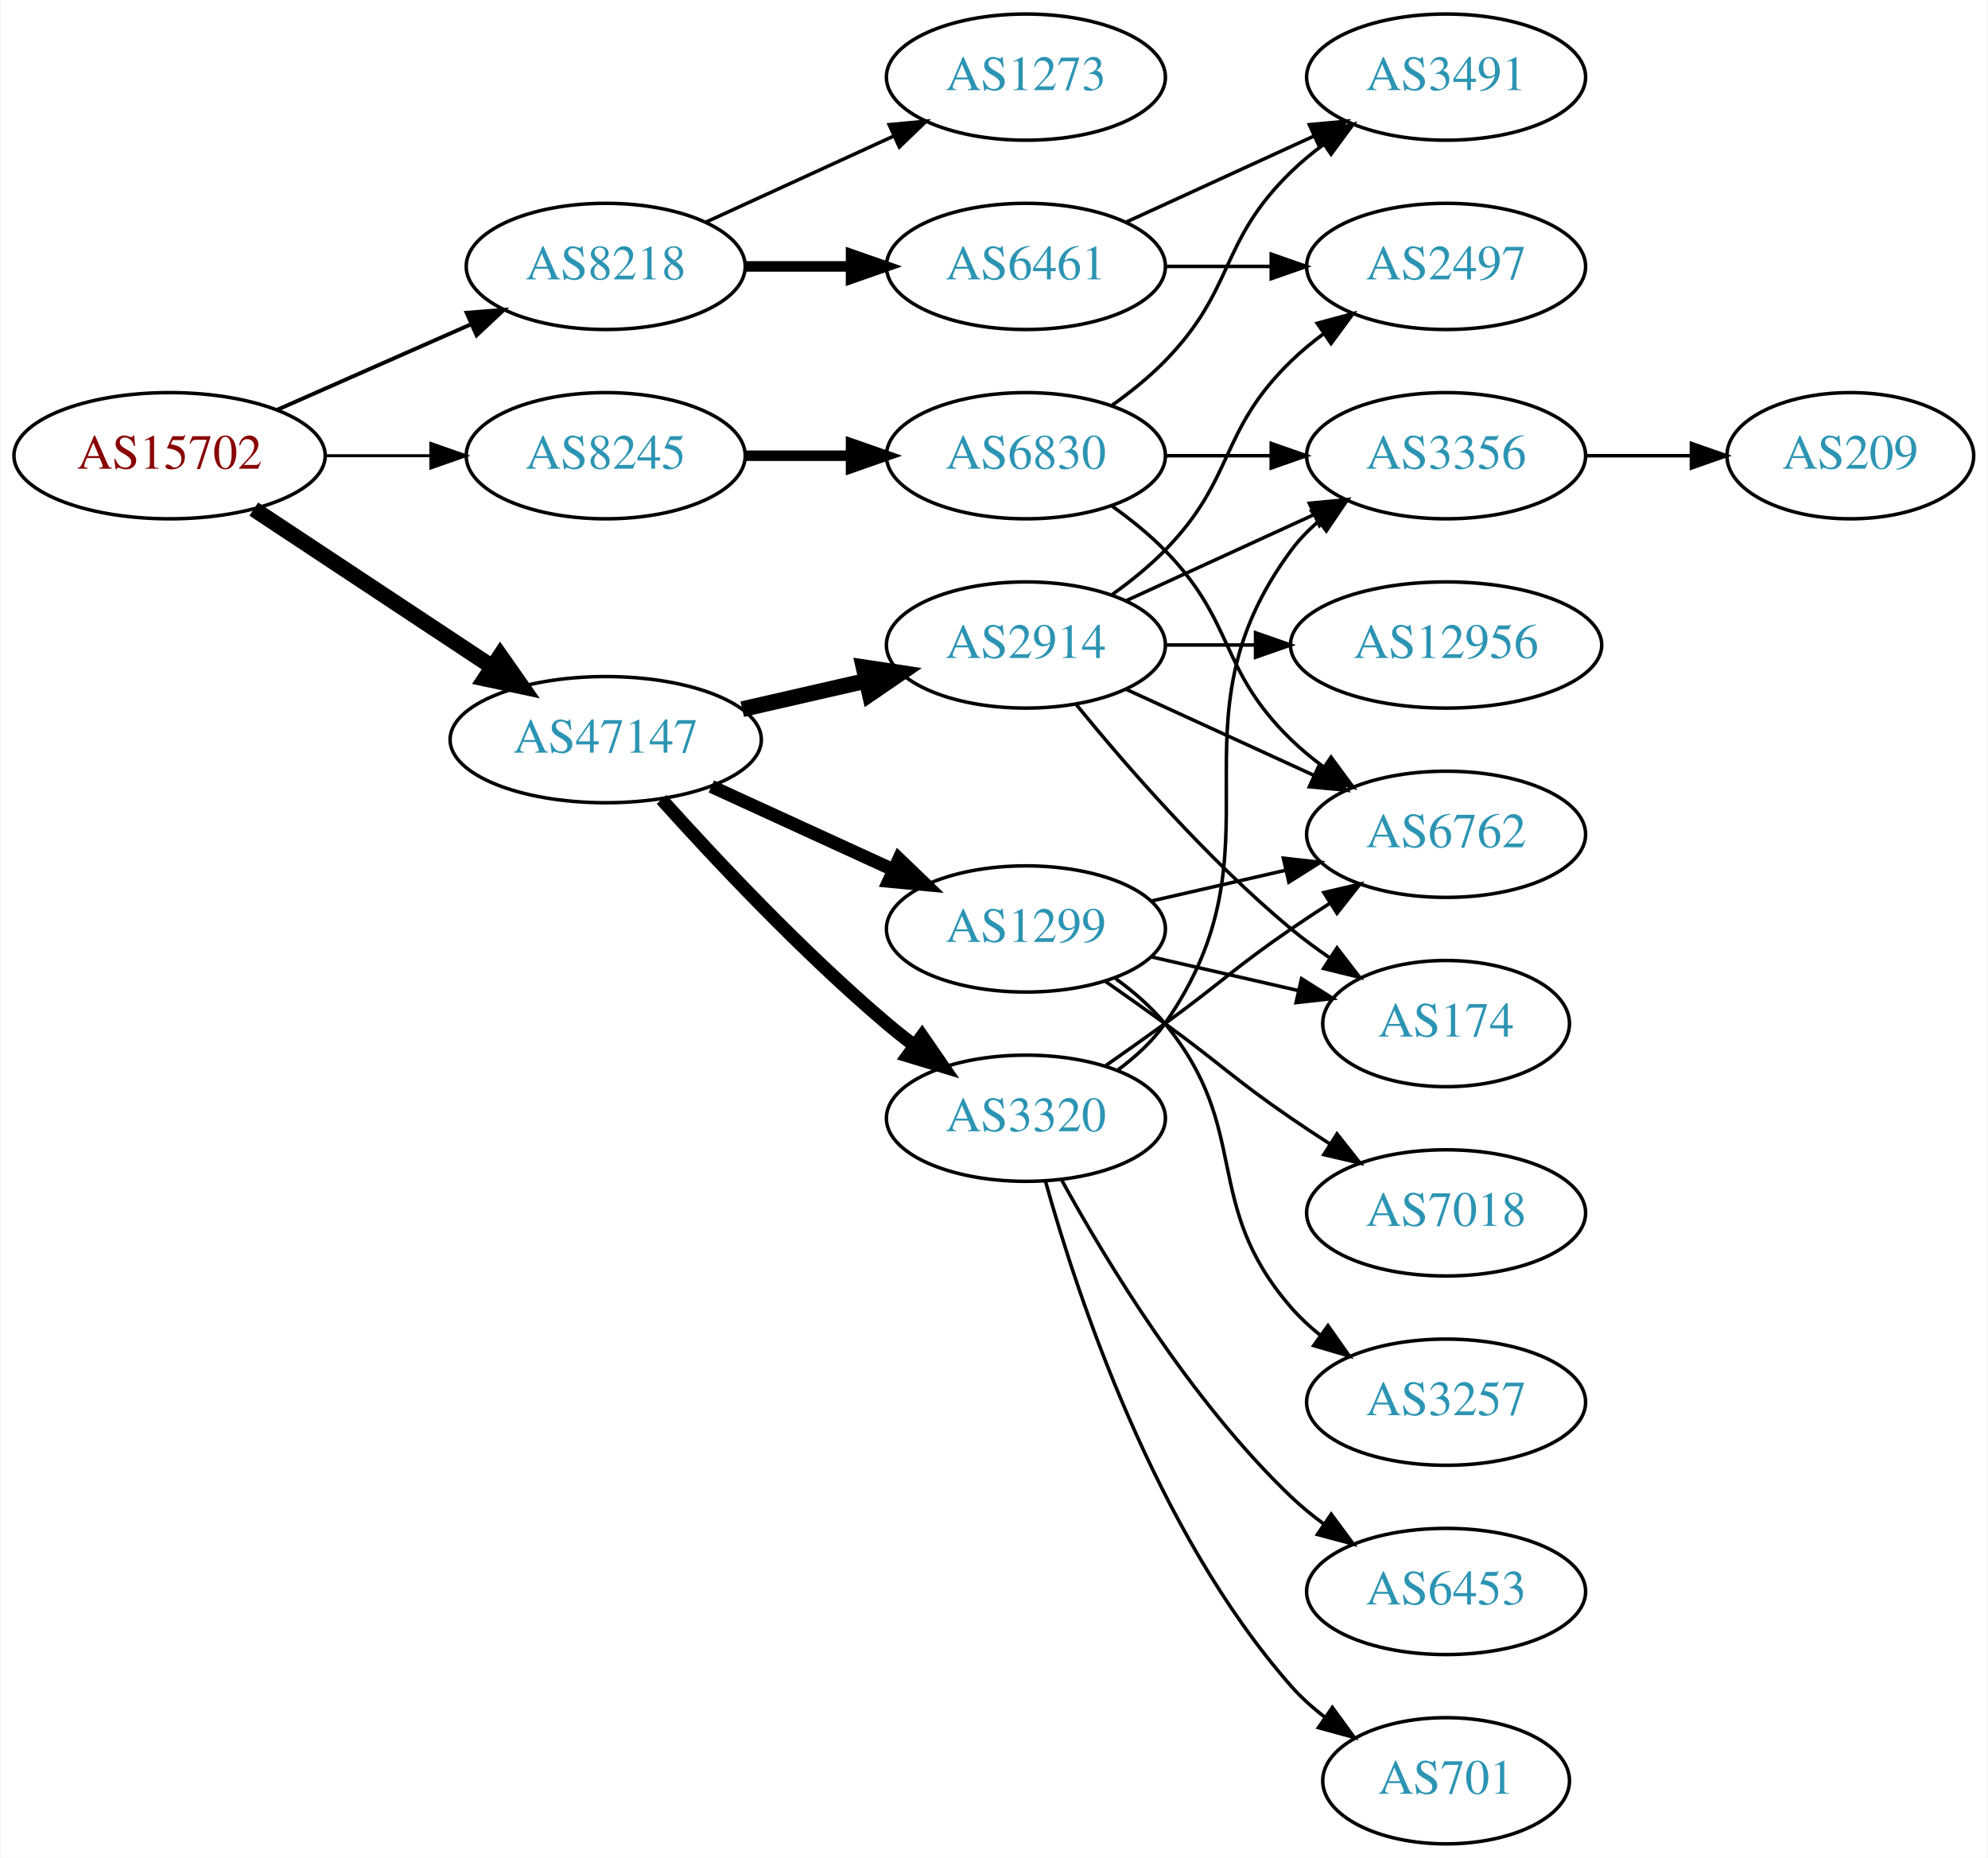
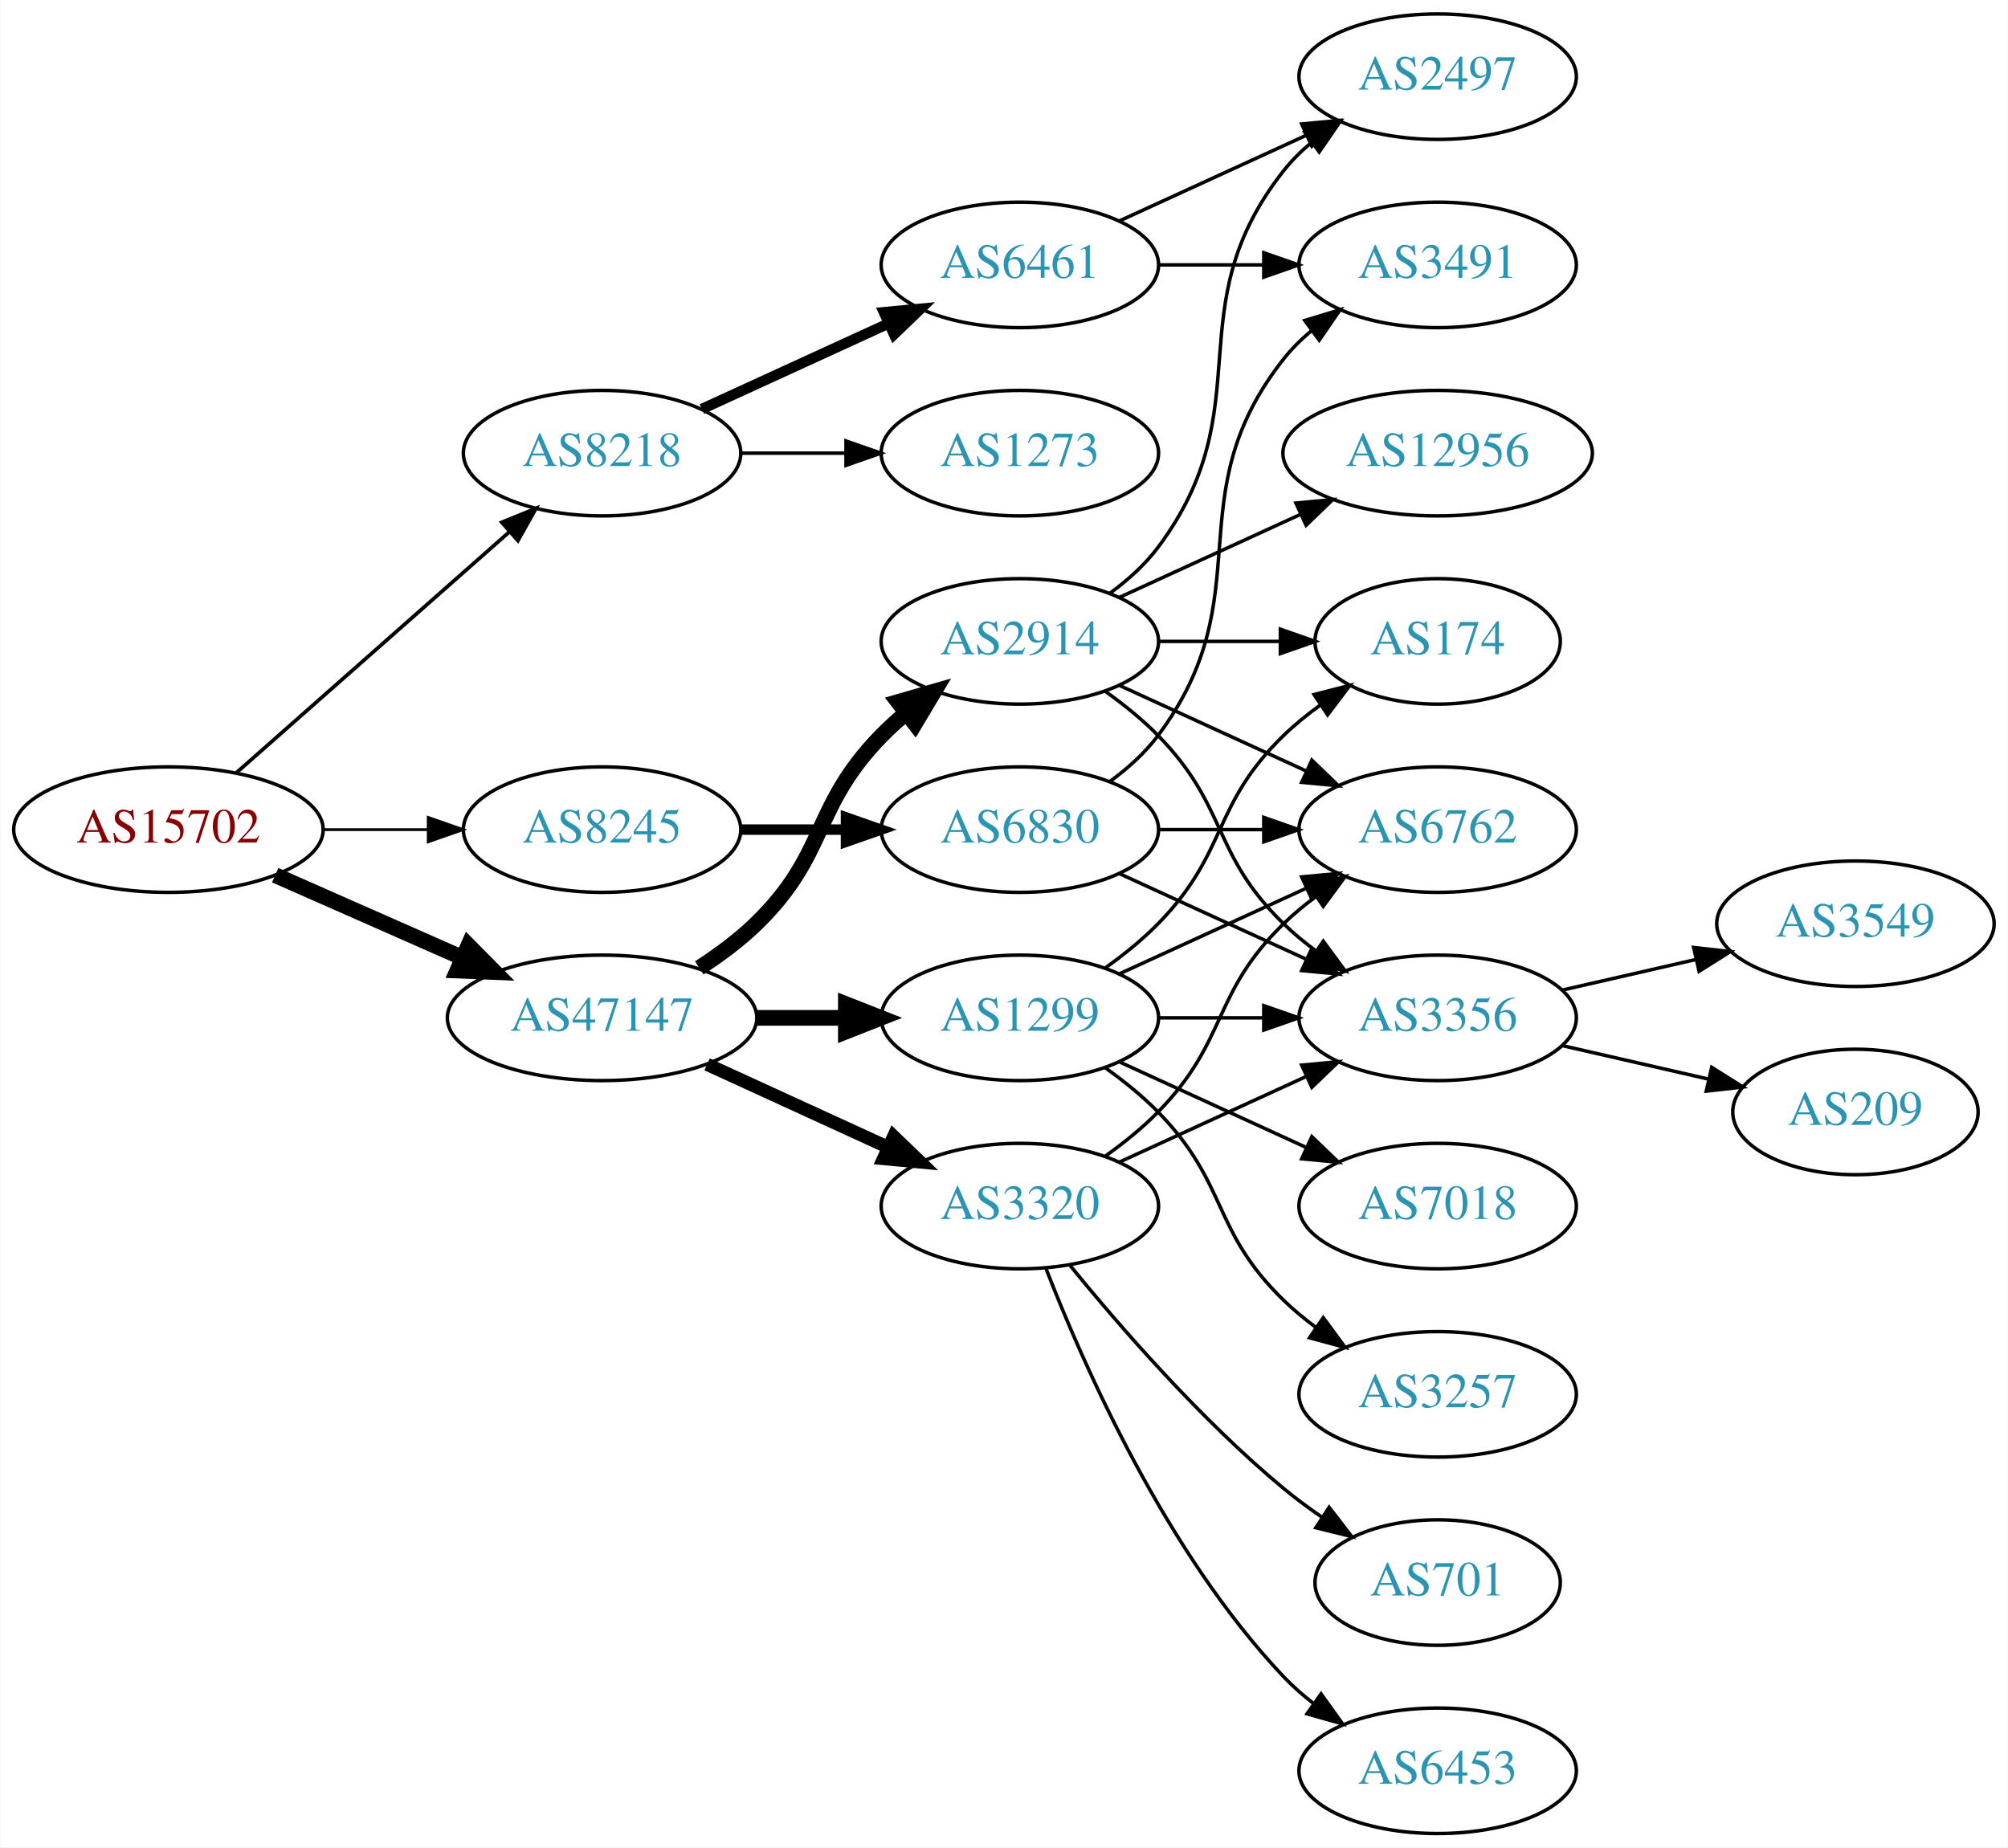
- <svg xmlns="http://www.w3.org/2000/svg" xmlns:xlink="http://www.w3.org/1999/xlink" width="567pt" height="530pt" viewBox="0.00 0.00 566.66 530.00">
+ <svg xmlns="http://www.w3.org/2000/svg" xmlns:xlink="http://www.w3.org/1999/xlink" width="576pt" height="530pt" viewBox="0.00 0.00 575.76 530.00">
  <g id="graph0" class="graph" transform="scale(1 1) rotate(0) translate(4 526)">
-     <polygon fill="white" stroke="none" points="-4,4 -4,-526 562.663,-526 562.663,4 -4,4" />
+     <polygon fill="white" stroke="none" points="-4,4 -4,-526 571.762,-526 571.762,4 -4,4" />
    <g id="node1" class="node">
      <g id="a_node1">
        <a xlink:href="/asn/15702" xlink:title="AS15702 ~ Onstage Online GmbH [AT]">
-           <ellipse fill="#ffffff" stroke="black" cx="44.196" cy="-396" rx="44.393" ry="18" />
-           <text text-anchor="middle" x="44.196" y="-392.3" font-family="Times,serif" font-size="14.00" fill="#880000">AS15702</text>
+           <ellipse fill="#ffffff" stroke="black" cx="44.196" cy="-288" rx="44.393" ry="18" />
+           <text text-anchor="middle" x="44.196" y="-284.3" font-family="Times,serif" font-size="14.00" fill="#880000">AS15702</text>
        </a>
      </g>
    </g>
    <g id="node2" class="node">
      <g id="a_node2">
        <a xlink:href="/asn/8218" xlink:title="AS8218 ~ legacy Neotelecoms [FR]">
-           <ellipse fill="#ffffff" stroke="black" cx="168.588" cy="-450" rx="39.794" ry="18" />
-           <text text-anchor="middle" x="168.588" y="-446.3" font-family="Times,serif" font-size="14.00" fill="#2c94b3">AS8218</text>
+           <ellipse fill="#ffffff" stroke="black" cx="168.588" cy="-396" rx="39.794" ry="18" />
+           <text text-anchor="middle" x="168.588" y="-392.3" font-family="Times,serif" font-size="14.00" fill="#2c94b3">AS8218</text>
        </a>
      </g>
    </g>
    <g id="edge1" class="edge">
-       <path fill="none" stroke="black" stroke-width="1.125" d="M74.824,-409.072C91.418,-416.393 112.278,-425.597 130.011,-433.421" />
-       <polygon fill="black" stroke="black" stroke-width="1.125" points="128.933,-436.77 139.495,-437.605 131.758,-430.366 128.933,-436.77" />
+       <path fill="none" stroke="black" stroke-width="1.059" d="M63.785,-304.403C84.602,-322.772 118.478,-352.665 141.838,-373.278" />
+       <polygon fill="black" stroke="black" stroke-width="1.059" points="139.809,-376.156 149.623,-380.148 144.441,-370.907 139.809,-376.156" />
    </g>
    <g id="node3" class="node">
      <g id="a_node3">
        <a xlink:href="/asn/8245" xlink:title="AS8245 ~ Video-Broadcast GmbH [AT]">
-           <ellipse fill="#ffffff" stroke="black" cx="168.588" cy="-396" rx="39.794" ry="18" />
-           <text text-anchor="middle" x="168.588" y="-392.3" font-family="Times,serif" font-size="14.00" fill="#2c94b3">AS8245</text>
+           <ellipse fill="#ffffff" stroke="black" cx="168.588" cy="-288" rx="39.794" ry="18" />
+           <text text-anchor="middle" x="168.588" y="-284.3" font-family="Times,serif" font-size="14.00" fill="#2c94b3">AS8245</text>
        </a>
      </g>
    </g>
    <g id="edge2" class="edge">
-       <path fill="none" stroke="black" stroke-width="0.844" d="M88.692,-396C98.381,-396 108.717,-396 118.61,-396" />
-       <polygon fill="black" stroke="black" stroke-width="0.844" points="118.713,-399.5 128.713,-396 118.713,-392.5 118.713,-399.5" />
+       <path fill="none" stroke="black" stroke-width="0.794" d="M88.692,-288C98.381,-288 108.717,-288 118.61,-288" />
+       <polygon fill="black" stroke="black" stroke-width="0.794" points="118.713,-291.5 128.713,-288 118.713,-284.5 118.713,-291.5" />
    </g>
    <g id="node4" class="node">
      <g id="a_node4">
        <a xlink:href="/asn/47147" xlink:title="AS47147 ~ ANEXIA Internetdienstleistungs GmbH [AT]">
-           <ellipse fill="#ffffff" stroke="black" cx="168.588" cy="-315" rx="44.393" ry="18" />
-           <text text-anchor="middle" x="168.588" y="-311.3" font-family="Times,serif" font-size="14.00" fill="#2c94b3">AS47147</text>
+           <ellipse fill="#ffffff" stroke="black" cx="168.588" cy="-234" rx="44.393" ry="18" />
+           <text text-anchor="middle" x="168.588" y="-230.3" font-family="Times,serif" font-size="14.00" fill="#2c94b3">AS47147</text>
        </a>
      </g>
    </g>
    <g id="edge3" class="edge">
-       <path fill="none" stroke="black" stroke-width="4.5" d="M68.217,-380.765C87.449,-368.037 115.056,-349.766 136.294,-335.711" />
-       <polygon fill="black" stroke="black" stroke-width="4.5" points="138.504,-338.97 144.67,-330.167 134.158,-332.403 138.504,-338.97" />
+       <path fill="none" stroke="black" stroke-width="4.5" d="M74.824,-274.928C90.941,-267.817 111.081,-258.931 128.473,-251.258" />
+       <polygon fill="black" stroke="black" stroke-width="4.5" points="130.249,-254.778 137.809,-247.139 127.071,-247.573 130.249,-254.778" />
    </g>
    <g id="node5" class="node">
      <g id="a_node5">
-         <a xlink:href="/asn/1273" xlink:title="AS1273 ~ Vodafone Group PLC [EU]">
-           <ellipse fill="#ffffff" stroke="black" cx="288.431" cy="-504" rx="39.794" ry="18" />
-           <text text-anchor="middle" x="288.431" y="-500.3" font-family="Times,serif" font-size="14.00" fill="#2c94b3">AS1273</text>
-         </a>
-       </g>
-     </g>
-     <g id="edge4" class="edge">
-       <path fill="none" stroke="black" d="M197.217,-462.661C213.174,-469.973 233.445,-479.261 250.727,-487.181" />
-       <polygon fill="black" stroke="black" points="249.426,-490.435 259.975,-491.419 252.342,-484.071 249.426,-490.435" />
-     </g>
-     <g id="node6" class="node">
-       <g id="a_node6">
        <a xlink:href="/asn/6461" xlink:title="AS6461 ~ Zayo Bandwidth [US]">
          <ellipse fill="#ffffff" stroke="black" cx="288.431" cy="-450" rx="39.794" ry="18" />
          <text text-anchor="middle" x="288.431" y="-446.3" font-family="Times,serif" font-size="14.00" fill="#2c94b3">AS6461</text>
        </a>
      </g>
    </g>
+     <g id="edge4" class="edge">
+       <path fill="none" stroke="black" stroke-width="3" d="M197.217,-408.661C213.174,-415.973 233.445,-425.261 250.727,-433.181" />
+       <polygon fill="black" stroke="black" stroke-width="3" points="249.426,-436.435 259.975,-437.419 252.342,-430.071 249.426,-436.435" />
+     </g>
+     <g id="node6" class="node">
+       <g id="a_node6">
+         <a xlink:href="/asn/1273" xlink:title="AS1273 ~ Vodafone Group PLC [EU]">
+           <ellipse fill="#ffffff" stroke="black" cx="288.431" cy="-396" rx="39.794" ry="18" />
+           <text text-anchor="middle" x="288.431" y="-392.3" font-family="Times,serif" font-size="14.00" fill="#2c94b3">AS1273</text>
+         </a>
+       </g>
+     </g>
    <g id="edge5" class="edge">
-       <path fill="none" stroke="black" stroke-width="3" d="M208.501,-450C218.054,-450 228.404,-450 238.367,-450" />
-       <polygon fill="black" stroke="black" stroke-width="3" points="238.559,-453.5 248.559,-450 238.559,-446.5 238.559,-453.5" />
+       <path fill="none" stroke="black" d="M208.501,-396C218.054,-396 228.404,-396 238.367,-396" />
+       <polygon fill="black" stroke="black" points="238.559,-399.5 248.559,-396 238.559,-392.5 238.559,-399.5" />
    </g>
    <g id="node9" class="node">
      <g id="a_node9">
        <a xlink:href="/asn/6830" xlink:title="AS6830 ~ LGI-UPC [AT]">
-           <ellipse fill="#ffffff" stroke="black" cx="288.431" cy="-396" rx="39.794" ry="18" />
-           <text text-anchor="middle" x="288.431" y="-392.3" font-family="Times,serif" font-size="14.00" fill="#2c94b3">AS6830</text>
+           <ellipse fill="#ffffff" stroke="black" cx="288.431" cy="-288" rx="39.794" ry="18" />
+           <text text-anchor="middle" x="288.431" y="-284.3" font-family="Times,serif" font-size="14.00" fill="#2c94b3">AS6830</text>
        </a>
      </g>
    </g>
    <g id="edge8" class="edge">
-       <path fill="none" stroke="black" stroke-width="3" d="M208.501,-396C218.054,-396 228.404,-396 238.367,-396" />
-       <polygon fill="black" stroke="black" stroke-width="3" points="238.559,-399.5 248.559,-396 238.559,-392.5 238.559,-399.5" />
+       <path fill="none" stroke="black" stroke-width="3" d="M208.501,-288C218.054,-288 228.404,-288 238.367,-288" />
+       <polygon fill="black" stroke="black" stroke-width="3" points="238.559,-291.5 248.559,-288 238.559,-284.5 238.559,-291.5" />
    </g>
    <g id="node12" class="node">
      <g id="a_node12">
        <a xlink:href="/asn/1299" xlink:title="AS1299 ~ Telia Carrier [EU]">
-           <ellipse fill="#ffffff" stroke="black" cx="288.431" cy="-261" rx="39.794" ry="18" />
-           <text text-anchor="middle" x="288.431" y="-257.3" font-family="Times,serif" font-size="14.00" fill="#2c94b3">AS1299</text>
+           <ellipse fill="#ffffff" stroke="black" cx="288.431" cy="-234" rx="39.794" ry="18" />
+           <text text-anchor="middle" x="288.431" y="-230.3" font-family="Times,serif" font-size="14.00" fill="#2c94b3">AS1299</text>
        </a>
      </g>
    </g>
    <g id="edge12" class="edge">
-       <path fill="none" stroke="black" stroke-width="3.75" d="M198.718,-301.652C214.329,-294.498 233.727,-285.609 250.399,-277.97" />
-       <polygon fill="black" stroke="black" stroke-width="3.75" points="252.218,-280.986 259.851,-273.638 249.302,-274.622 252.218,-280.986" />
+       <path fill="none" stroke="black" stroke-width="4.5" d="M212.799,-234C221.112,-234 229.875,-234 238.357,-234" />
+       <polygon fill="black" stroke="black" stroke-width="4.5" points="238.516,-237.938 248.516,-234 238.516,-230.063 238.516,-237.938" />
    </g>
    <g id="node13" class="node">
      <g id="a_node13">
        <a xlink:href="/asn/2914" xlink:title="AS2914 ~ NTT America, Inc. [US]">
          <ellipse fill="#ffffff" stroke="black" cx="288.431" cy="-342" rx="39.794" ry="18" />
          <text text-anchor="middle" x="288.431" y="-338.3" font-family="Times,serif" font-size="14.00" fill="#2c94b3">AS2914</text>
        </a>
      </g>
    </g>
    <g id="edge13" class="edge">
-       <path fill="none" stroke="black" stroke-width="4.5" d="M207.523,-323.692C218.764,-326.267 231.176,-329.111 242.799,-331.774" />
-       <polygon fill="black" stroke="black" stroke-width="4.5" points="242.134,-335.661 252.761,-334.057 243.893,-327.985 242.134,-335.661" />
+       <path fill="none" stroke="black" stroke-width="4.5" d="M196.472,-248.329C202.196,-252.036 207.962,-256.318 212.784,-261 233.478,-281.094 228.612,-294.383 248.784,-315 250.877,-317.139 253.161,-319.218 255.537,-321.21" />
+       <polygon fill="black" stroke="black" stroke-width="4.5" points="253.513,-324.621 263.837,-327.611 258.323,-318.386 253.513,-324.621" />
    </g>
    <g id="node14" class="node">
      <g id="a_node14">
        <a xlink:href="/asn/3320" xlink:title="AS3320 ~ DTAG [DE]">
-           <ellipse fill="#ffffff" stroke="black" cx="288.431" cy="-207" rx="39.794" ry="18" />
-           <text text-anchor="middle" x="288.431" y="-203.3" font-family="Times,serif" font-size="14.00" fill="#2c94b3">AS3320</text>
+           <ellipse fill="#ffffff" stroke="black" cx="288.431" cy="-180" rx="39.794" ry="18" />
+           <text text-anchor="middle" x="288.431" y="-176.3" font-family="Times,serif" font-size="14.00" fill="#2c94b3">AS3320</text>
        </a>
      </g>
    </g>
    <g id="edge14" class="edge">
-       <path fill="none" stroke="black" stroke-width="3.75" d="M184.521,-297.956C199.847,-280.903 224.782,-254.35 248.784,-234 251.281,-231.883 253.942,-229.768 256.653,-227.707" />
-       <polygon fill="black" stroke="black" stroke-width="3.75" points="258.819,-230.459 264.83,-221.734 254.69,-224.806 258.819,-230.459" />
+       <path fill="none" stroke="black" stroke-width="3.75" d="M198.718,-220.652C214.329,-213.498 233.727,-204.609 250.399,-196.97" />
+       <polygon fill="black" stroke="black" stroke-width="3.75" points="252.218,-199.986 259.851,-192.638 249.302,-193.622 252.218,-199.986" />
    </g>
    <g id="node7" class="node">
      <g id="a_node7">
-         <a xlink:href="/asn/3491" xlink:title="AS3491 ~ PCCW Global, Inc. [US]">
+         <a xlink:href="/asn/2497" xlink:title="AS2497 ~ Internet Initiative Japan Inc. [JP]">
          <ellipse fill="#ffffff" stroke="black" cx="408.273" cy="-504" rx="39.794" ry="18" />
-           <text text-anchor="middle" x="408.273" y="-500.3" font-family="Times,serif" font-size="14.00" fill="#2c94b3">AS3491</text>
+           <text text-anchor="middle" x="408.273" y="-500.3" font-family="Times,serif" font-size="14.00" fill="#2c94b3">AS2497</text>
        </a>
      </g>
    </g>
    <g id="edge6" class="edge">
      <path fill="none" stroke="black" d="M317.06,-462.661C333.017,-469.973 353.287,-479.261 370.57,-487.181" />
      <polygon fill="black" stroke="black" points="369.269,-490.435 379.818,-491.419 372.185,-484.071 369.269,-490.435" />
    </g>
    <g id="node8" class="node">
      <g id="a_node8">
-         <a xlink:href="/asn/2497" xlink:title="AS2497 ~ Internet Initiative Japan Inc. [JP]">
+         <a xlink:href="/asn/3491" xlink:title="AS3491 ~ PCCW Global, Inc. [US]">
          <ellipse fill="#ffffff" stroke="black" cx="408.273" cy="-450" rx="39.794" ry="18" />
-           <text text-anchor="middle" x="408.273" y="-446.3" font-family="Times,serif" font-size="14.00" fill="#2c94b3">AS2497</text>
+           <text text-anchor="middle" x="408.273" y="-446.3" font-family="Times,serif" font-size="14.00" fill="#2c94b3">AS3491</text>
        </a>
      </g>
    </g>
    <g id="edge7" class="edge">
      <path fill="none" stroke="black" d="M328.343,-450C337.897,-450 348.246,-450 358.209,-450" />
      <polygon fill="black" stroke="black" points="358.402,-453.5 368.402,-450 358.402,-446.5 358.402,-453.5" />
    </g>
-     <g id="edge11" class="edge">
-       <path fill="none" stroke="black" d="M313.025,-410.389C318.281,-414.148 323.613,-418.437 328.077,-423 348.25,-443.617 343.384,-456.906 364.077,-477 366.922,-479.763 370.096,-482.386 373.396,-484.834" />
-       <polygon fill="black" stroke="black" points="371.513,-487.786 381.744,-490.538 375.462,-482.006 371.513,-487.786" />
+     <g id="edge9" class="edge">
+       <path fill="none" stroke="black" d="M314.362,-301.882C319.438,-305.611 324.356,-310.016 328.077,-315 358.349,-355.542 332.779,-383.246 364.077,-423 366.402,-425.953 369.146,-428.67 372.105,-431.147" />
+       <polygon fill="black" stroke="black" points="370.165,-434.064 380.302,-437.145 374.298,-428.415 370.165,-434.064" />
    </g>
    <g id="node10" class="node">
      <g id="a_node10">
        <a xlink:href="/asn/3356" xlink:title="AS3356 ~ Level 3 Parent, LLC [US]">
-           <ellipse fill="#ffffff" stroke="black" cx="408.273" cy="-396" rx="39.794" ry="18" />
-           <text text-anchor="middle" x="408.273" y="-392.3" font-family="Times,serif" font-size="14.00" fill="#2c94b3">AS3356</text>
-         </a>
-       </g>
-     </g>
-     <g id="edge9" class="edge">
-       <path fill="none" stroke="black" d="M328.343,-396C337.897,-396 348.246,-396 358.209,-396" />
-       <polygon fill="black" stroke="black" points="358.402,-399.5 368.402,-396 358.402,-392.5 358.402,-399.5" />
+           <ellipse fill="#ffffff" stroke="black" cx="408.273" cy="-234" rx="39.794" ry="18" />
+           <text text-anchor="middle" x="408.273" y="-230.3" font-family="Times,serif" font-size="14.00" fill="#2c94b3">AS3356</text>
+         </a>
+       </g>
+     </g>
+     <g id="edge10" class="edge">
+       <path fill="none" stroke="black" d="M317.06,-275.339C333.017,-268.027 353.287,-258.739 370.57,-250.819" />
+       <polygon fill="black" stroke="black" points="372.185,-253.929 379.818,-246.581 369.269,-247.565 372.185,-253.929" />
    </g>
    <g id="node11" class="node">
      <g id="a_node11">
        <a xlink:href="/asn/6762" xlink:title="AS6762 ~ TELECOM ITALIA SPARKLE S.p.A. [IT]">
          <ellipse fill="#ffffff" stroke="black" cx="408.273" cy="-288" rx="39.794" ry="18" />
          <text text-anchor="middle" x="408.273" y="-284.3" font-family="Times,serif" font-size="14.00" fill="#2c94b3">AS6762</text>
        </a>
      </g>
    </g>
-     <g id="edge10" class="edge">
-       <path fill="none" stroke="black" d="M313.025,-381.611C318.281,-377.852 323.613,-373.563 328.077,-369 348.25,-348.383 343.384,-335.094 364.077,-315 366.922,-312.237 370.096,-309.614 373.396,-307.166" />
-       <polygon fill="black" stroke="black" points="375.462,-309.994 381.744,-301.462 371.513,-304.214 375.462,-309.994" />
+     <g id="edge11" class="edge">
+       <path fill="none" stroke="black" d="M328.343,-288C337.897,-288 348.246,-288 358.209,-288" />
+       <polygon fill="black" stroke="black" points="358.402,-291.5 368.402,-288 358.402,-284.5 358.402,-291.5" />
+     </g>
+     <g id="node18" class="node">
+       <g id="a_node18">
+         <a xlink:href="/asn/3549" xlink:title="AS3549 ~ Level 3 Parent, LLC [US]">
+           <ellipse fill="#ffffff" stroke="black" cx="528.116" cy="-261" rx="39.794" ry="18" />
+           <text text-anchor="middle" x="528.116" y="-257.3" font-family="Times,serif" font-size="14.00" fill="#2c94b3">AS3549</text>
+         </a>
+       </g>
+     </g>
+     <g id="edge20" class="edge">
+       <path fill="none" stroke="black" d="M443.993,-241.955C455.993,-244.704 469.613,-247.825 482.306,-250.733" />
+       <polygon fill="black" stroke="black" points="481.708,-254.187 492.238,-253.009 483.272,-247.364 481.708,-254.187" />
    </g>
    <g id="node19" class="node">
      <g id="a_node19">
        <a xlink:href="/asn/209" xlink:title="AS209 ~ CenturyLink Communications, LLC [US]">
-           <ellipse fill="#ffffff" stroke="black" cx="523.566" cy="-396" rx="35.194" ry="18" />
-           <text text-anchor="middle" x="523.566" y="-392.3" font-family="Times,serif" font-size="14.00" fill="#2c94b3">AS209</text>
-         </a>
-       </g>
-     </g>
-     <g id="edge24" class="edge">
-       <path fill="none" stroke="black" d="M447.945,-396C457.651,-396 468.142,-396 478.105,-396" />
-       <polygon fill="black" stroke="black" points="478.241,-399.5 488.241,-396 478.241,-392.5 478.241,-399.5" />
-     </g>
-     <g id="edge16" class="edge">
-       <path fill="none" stroke="black" d="M324.15,-268.955C336.15,-271.704 349.771,-274.825 362.463,-277.733" />
-       <polygon fill="black" stroke="black" points="361.866,-281.187 372.395,-280.009 363.429,-274.364 361.866,-281.187" />
+           <ellipse fill="#ffffff" stroke="black" cx="528.116" cy="-207" rx="35.194" ry="18" />
+           <text text-anchor="middle" x="528.116" y="-203.3" font-family="Times,serif" font-size="14.00" fill="#2c94b3">AS209</text>
+         </a>
+       </g>
+     </g>
+     <g id="edge21" class="edge">
+       <path fill="none" stroke="black" d="M443.993,-226.045C457.085,-223.045 472.107,-219.604 485.748,-216.478" />
+       <polygon fill="black" stroke="black" points="486.89,-219.807 495.855,-214.162 485.326,-212.984 486.89,-219.807" />
+     </g>
+     <g id="edge18" class="edge">
+       <path fill="none" stroke="black" d="M328.343,-234C337.897,-234 348.246,-234 358.209,-234" />
+       <polygon fill="black" stroke="black" points="358.402,-237.5 368.402,-234 358.402,-230.5 358.402,-237.5" />
+     </g>
+     <g id="edge19" class="edge">
+       <path fill="none" stroke="black" d="M317.06,-246.661C333.017,-253.973 353.287,-263.261 370.57,-271.181" />
+       <polygon fill="black" stroke="black" points="369.269,-274.435 379.818,-275.419 372.185,-268.071 369.269,-274.435" />
    </g>
    <g id="node15" class="node">
      <g id="a_node15">
        <a xlink:href="/asn/7018" xlink:title="AS7018 ~ AT&amp;T Services, Inc. [US]">
          <ellipse fill="#ffffff" stroke="black" cx="408.273" cy="-180" rx="39.794" ry="18" />
          <text text-anchor="middle" x="408.273" y="-176.3" font-family="Times,serif" font-size="14.00" fill="#2c94b3">AS7018</text>
        </a>
      </g>
    </g>
    <g id="edge15" class="edge">
-       <path fill="none" stroke="black" d="M311.188,-245.991C316.722,-242.121 322.641,-237.936 328.077,-234 344.277,-222.271 347.583,-218.311 364.077,-207 367.606,-204.581 371.343,-202.111 375.084,-199.698" />
-       <polygon fill="black" stroke="black" points="377.156,-202.528 383.725,-194.216 373.406,-196.618 377.156,-202.528" />
+       <path fill="none" stroke="black" d="M317.06,-221.339C333.017,-214.027 353.287,-204.739 370.57,-196.819" />
+       <polygon fill="black" stroke="black" points="372.185,-199.929 379.818,-192.581 369.269,-193.565 372.185,-199.929" />
    </g>
    <g id="node16" class="node">
      <g id="a_node16">
+         <a xlink:href="/asn/174" xlink:title="AS174 ~ Cogent Communications [US]">
+           <ellipse fill="#ffffff" stroke="black" cx="408.273" cy="-342" rx="35.194" ry="18" />
+           <text text-anchor="middle" x="408.273" y="-338.3" font-family="Times,serif" font-size="14.00" fill="#2c94b3">AS174</text>
+         </a>
+       </g>
+     </g>
+     <g id="edge16" class="edge">
+       <path fill="none" stroke="black" d="M313.025,-248.389C318.281,-252.148 323.613,-256.437 328.077,-261 348.25,-281.617 343.384,-294.906 364.077,-315 367.305,-318.134 370.956,-321.089 374.734,-323.812" />
+       <polygon fill="black" stroke="black" points="372.832,-326.75 383.094,-329.383 376.713,-320.925 372.832,-326.75" />
+     </g>
+     <g id="node17" class="node">
+       <g id="a_node17">
        <a xlink:href="/asn/3257" xlink:title="AS3257 ~ GTT [DE]">
          <ellipse fill="#ffffff" stroke="black" cx="408.273" cy="-126" rx="39.794" ry="18" />
          <text text-anchor="middle" x="408.273" y="-122.3" font-family="Times,serif" font-size="14.00" fill="#2c94b3">AS3257</text>
        </a>
      </g>
    </g>
    <g id="edge17" class="edge">
-       <path fill="none" stroke="black" d="M314.012,-246.844C319.106,-243.128 324.12,-238.799 328.077,-234 353.142,-203.606 338.243,-182.742 364.077,-153 366.542,-150.162 369.379,-147.523 372.397,-145.094" />
-       <polygon fill="black" stroke="black" points="374.583,-147.833 380.675,-139.164 370.507,-142.142 374.583,-147.833" />
-     </g>
-     <g id="node17" class="node">
-       <g id="a_node17">
-         <a xlink:href="/asn/174" xlink:title="AS174 ~ Cogent Communications [US]">
-           <ellipse fill="#ffffff" stroke="black" cx="408.273" cy="-234" rx="35.194" ry="18" />
-           <text text-anchor="middle" x="408.273" y="-230.3" font-family="Times,serif" font-size="14.00" fill="#2c94b3">AS174</text>
-         </a>
-       </g>
-     </g>
-     <g id="edge18" class="edge">
-       <path fill="none" stroke="black" d="M324.15,-253.045C337.243,-250.045 352.265,-246.604 365.906,-243.478" />
-       <polygon fill="black" stroke="black" points="367.047,-246.807 376.013,-241.162 365.484,-239.984 367.047,-246.807" />
+       <path fill="none" stroke="black" d="M313.025,-219.611C318.281,-215.852 323.613,-211.563 328.077,-207 348.25,-186.383 343.384,-173.094 364.077,-153 366.922,-150.237 370.096,-147.614 373.396,-145.166" />
+       <polygon fill="black" stroke="black" points="375.462,-147.994 381.744,-139.462 371.513,-142.214 375.462,-147.994" />
+     </g>
+     <g id="edge24" class="edge">
+       <path fill="none" stroke="black" d="M314.362,-355.882C319.438,-359.611 324.356,-364.016 328.077,-369 358.349,-409.542 332.779,-437.246 364.077,-477 366.402,-479.953 369.146,-482.67 372.105,-485.147" />
+       <polygon fill="black" stroke="black" points="370.165,-488.064 380.302,-491.145 374.298,-482.415 370.165,-488.064" />
+     </g>
+     <g id="edge23" class="edge">
+       <path fill="none" stroke="black" d="M313.025,-327.611C318.281,-323.852 323.613,-319.563 328.077,-315 348.25,-294.383 343.384,-281.094 364.077,-261 366.922,-258.237 370.096,-255.614 373.396,-253.166" />
+       <polygon fill="black" stroke="black" points="375.462,-255.994 381.744,-247.462 371.513,-250.214 375.462,-255.994" />
    </g>
    <g id="edge22" class="edge">
-       <path fill="none" stroke="black" d="M313.025,-356.389C318.281,-360.148 323.613,-364.437 328.077,-369 348.25,-389.617 343.384,-402.906 364.077,-423 366.922,-425.763 370.096,-428.386 373.396,-430.834" />
-       <polygon fill="black" stroke="black" points="371.513,-433.786 381.744,-436.538 375.462,-428.006 371.513,-433.786" />
-     </g>
-     <g id="edge21" class="edge">
-       <path fill="none" stroke="black" d="M317.06,-354.661C333.017,-361.973 353.287,-371.261 370.57,-379.181" />
-       <polygon fill="black" stroke="black" points="369.269,-382.435 379.818,-383.419 372.185,-376.071 369.269,-382.435" />
-     </g>
-     <g id="edge23" class="edge">
      <path fill="none" stroke="black" d="M317.06,-329.339C333.017,-322.027 353.287,-312.739 370.57,-304.819" />
      <polygon fill="black" stroke="black" points="372.185,-307.929 379.818,-300.581 369.269,-301.565 372.185,-307.929" />
    </g>
-     <g id="edge20" class="edge">
-       <path fill="none" stroke="black" d="M302.85,-324.935C316.964,-307.625 340.379,-280.655 364.077,-261 367.54,-258.128 371.333,-255.331 375.187,-252.692" />
-       <polygon fill="black" stroke="black" points="377.149,-255.592 383.62,-247.203 373.33,-249.725 377.149,-255.592" />
-     </g>
-     <g id="node18" class="node">
-       <g id="a_node18">
-         <a xlink:href="/asn/12956" xlink:title="AS12956 ~ TELXIUS [ES]">
-           <ellipse fill="#ffffff" stroke="black" cx="408.273" cy="-342" rx="44.393" ry="18" />
-           <text text-anchor="middle" x="408.273" y="-338.3" font-family="Times,serif" font-size="14.00" fill="#2c94b3">AS12956</text>
-         </a>
-       </g>
-     </g>
-     <g id="edge19" class="edge">
-       <path fill="none" stroke="black" d="M328.343,-342C336.446,-342 345.121,-342 353.648,-342" />
-       <polygon fill="black" stroke="black" points="353.925,-345.5 363.925,-342 353.925,-338.5 353.925,-345.5" />
-     </g>
-     <g id="edge28" class="edge">
-       <path fill="none" stroke="black" d="M314.59,-220.716C319.654,-224.455 324.51,-228.904 328.077,-234 363.691,-284.869 327.174,-319.059 364.077,-369 366.311,-372.023 368.994,-374.786 371.914,-377.293" />
-       <polygon fill="black" stroke="black" points="369.94,-380.186 380.058,-383.331 374.109,-374.563 369.94,-380.186" />
-     </g>
    <g id="edge25" class="edge">
-       <path fill="none" stroke="black" d="M311.188,-222.009C316.722,-225.879 322.641,-230.064 328.077,-234 344.277,-245.729 347.583,-249.689 364.077,-261 367.606,-263.419 371.343,-265.889 375.084,-268.302" />
-       <polygon fill="black" stroke="black" points="373.406,-271.382 383.725,-273.784 377.156,-265.472 373.406,-271.382" />
+       <path fill="none" stroke="black" d="M328.343,-342C339.43,-342 351.59,-342 362.972,-342" />
+       <polygon fill="black" stroke="black" points="363.154,-345.5 373.154,-342 363.154,-338.5 363.154,-345.5" />
    </g>
    <g id="node20" class="node">
      <g id="a_node20">
-         <a xlink:href="/asn/6453" xlink:title="AS6453 ~ TATA COMMUNICATIONS (AMERICA) INC [US]">
-           <ellipse fill="#ffffff" stroke="black" cx="408.273" cy="-72" rx="39.794" ry="18" />
-           <text text-anchor="middle" x="408.273" y="-68.3" font-family="Times,serif" font-size="14.00" fill="#2c94b3">AS6453</text>
+         <a xlink:href="/asn/12956" xlink:title="AS12956 ~ TELXIUS [ES]">
+           <ellipse fill="#ffffff" stroke="black" cx="408.273" cy="-396" rx="44.393" ry="18" />
+           <text text-anchor="middle" x="408.273" y="-392.3" font-family="Times,serif" font-size="14.00" fill="#2c94b3">AS12956</text>
        </a>
      </g>
    </g>
    <g id="edge26" class="edge">
-       <path fill="none" stroke="black" d="M298.672,-189.287C311.218,-166.439 335.394,-126.389 364.077,-99 366.946,-96.261 370.134,-93.653 373.443,-91.215" />
-       <polygon fill="black" stroke="black" points="375.507,-94.044 381.803,-85.523 371.567,-88.258 375.507,-94.044" />
+       <path fill="none" stroke="black" d="M317.06,-354.661C332.557,-361.762 352.124,-370.728 369.071,-378.494" />
+       <polygon fill="black" stroke="black" points="367.624,-381.681 378.173,-382.665 370.54,-375.317 367.624,-381.681" />
+     </g>
+     <g id="edge29" class="edge">
+       <path fill="none" stroke="black" d="M317.06,-192.661C333.017,-199.973 353.287,-209.261 370.57,-217.181" />
+       <polygon fill="black" stroke="black" points="369.269,-220.435 379.818,-221.419 372.185,-214.071 369.269,-220.435" />
+     </g>
+     <g id="edge28" class="edge">
+       <path fill="none" stroke="black" d="M313.025,-194.389C318.281,-198.148 323.613,-202.437 328.077,-207 348.25,-227.617 343.384,-240.906 364.077,-261 366.922,-263.763 370.096,-266.386 373.396,-268.834" />
+       <polygon fill="black" stroke="black" points="371.513,-271.786 381.744,-274.538 375.462,-266.006 371.513,-271.786" />
    </g>
    <g id="node21" class="node">
      <g id="a_node21">
        <a xlink:href="/asn/701" xlink:title="AS701 ~ UUNET [US]">
-           <ellipse fill="#ffffff" stroke="black" cx="408.273" cy="-18" rx="35.194" ry="18" />
-           <text text-anchor="middle" x="408.273" y="-14.3" font-family="Times,serif" font-size="14.00" fill="#2c94b3">AS701</text>
+           <ellipse fill="#ffffff" stroke="black" cx="408.273" cy="-72" rx="35.194" ry="18" />
+           <text text-anchor="middle" x="408.273" y="-68.3" font-family="Times,serif" font-size="14.00" fill="#2c94b3">AS701</text>
        </a>
      </g>
    </g>
    <g id="edge27" class="edge">
-       <path fill="none" stroke="black" d="M294.004,-189.054C302.909,-157.005 325.194,-89.158 364.077,-45 366.905,-41.789 370.206,-38.828 373.701,-36.136" />
-       <polygon fill="black" stroke="black" points="375.835,-38.916 382.076,-30.355 371.858,-33.155 375.835,-38.916" />
+       <path fill="none" stroke="black" d="M302.85,-162.935C316.964,-145.625 340.379,-118.655 364.077,-99 367.54,-96.128 371.333,-93.331 375.187,-90.692" />
+       <polygon fill="black" stroke="black" points="377.149,-93.592 383.62,-85.203 373.33,-87.725 377.149,-93.592" />
+     </g>
+     <g id="node22" class="node">
+       <g id="a_node22">
+         <a xlink:href="/asn/6453" xlink:title="AS6453 ~ TATA COMMUNICATIONS (AMERICA) INC [US]">
+           <ellipse fill="#ffffff" stroke="black" cx="408.273" cy="-18" rx="39.794" ry="18" />
+           <text text-anchor="middle" x="408.273" y="-14.3" font-family="Times,serif" font-size="14.00" fill="#2c94b3">AS6453</text>
+         </a>
+       </g>
+     </g>
+     <g id="edge30" class="edge">
+       <path fill="none" stroke="black" d="M295.954,-162.006C306.704,-134.272 330.362,-80.571 364.077,-45 366.663,-42.272 369.581,-39.706 372.649,-37.323" />
+       <polygon fill="black" stroke="black" points="374.827,-40.069 380.997,-31.457 370.803,-34.342 374.827,-40.069" />
    </g>
  </g>
</svg>
